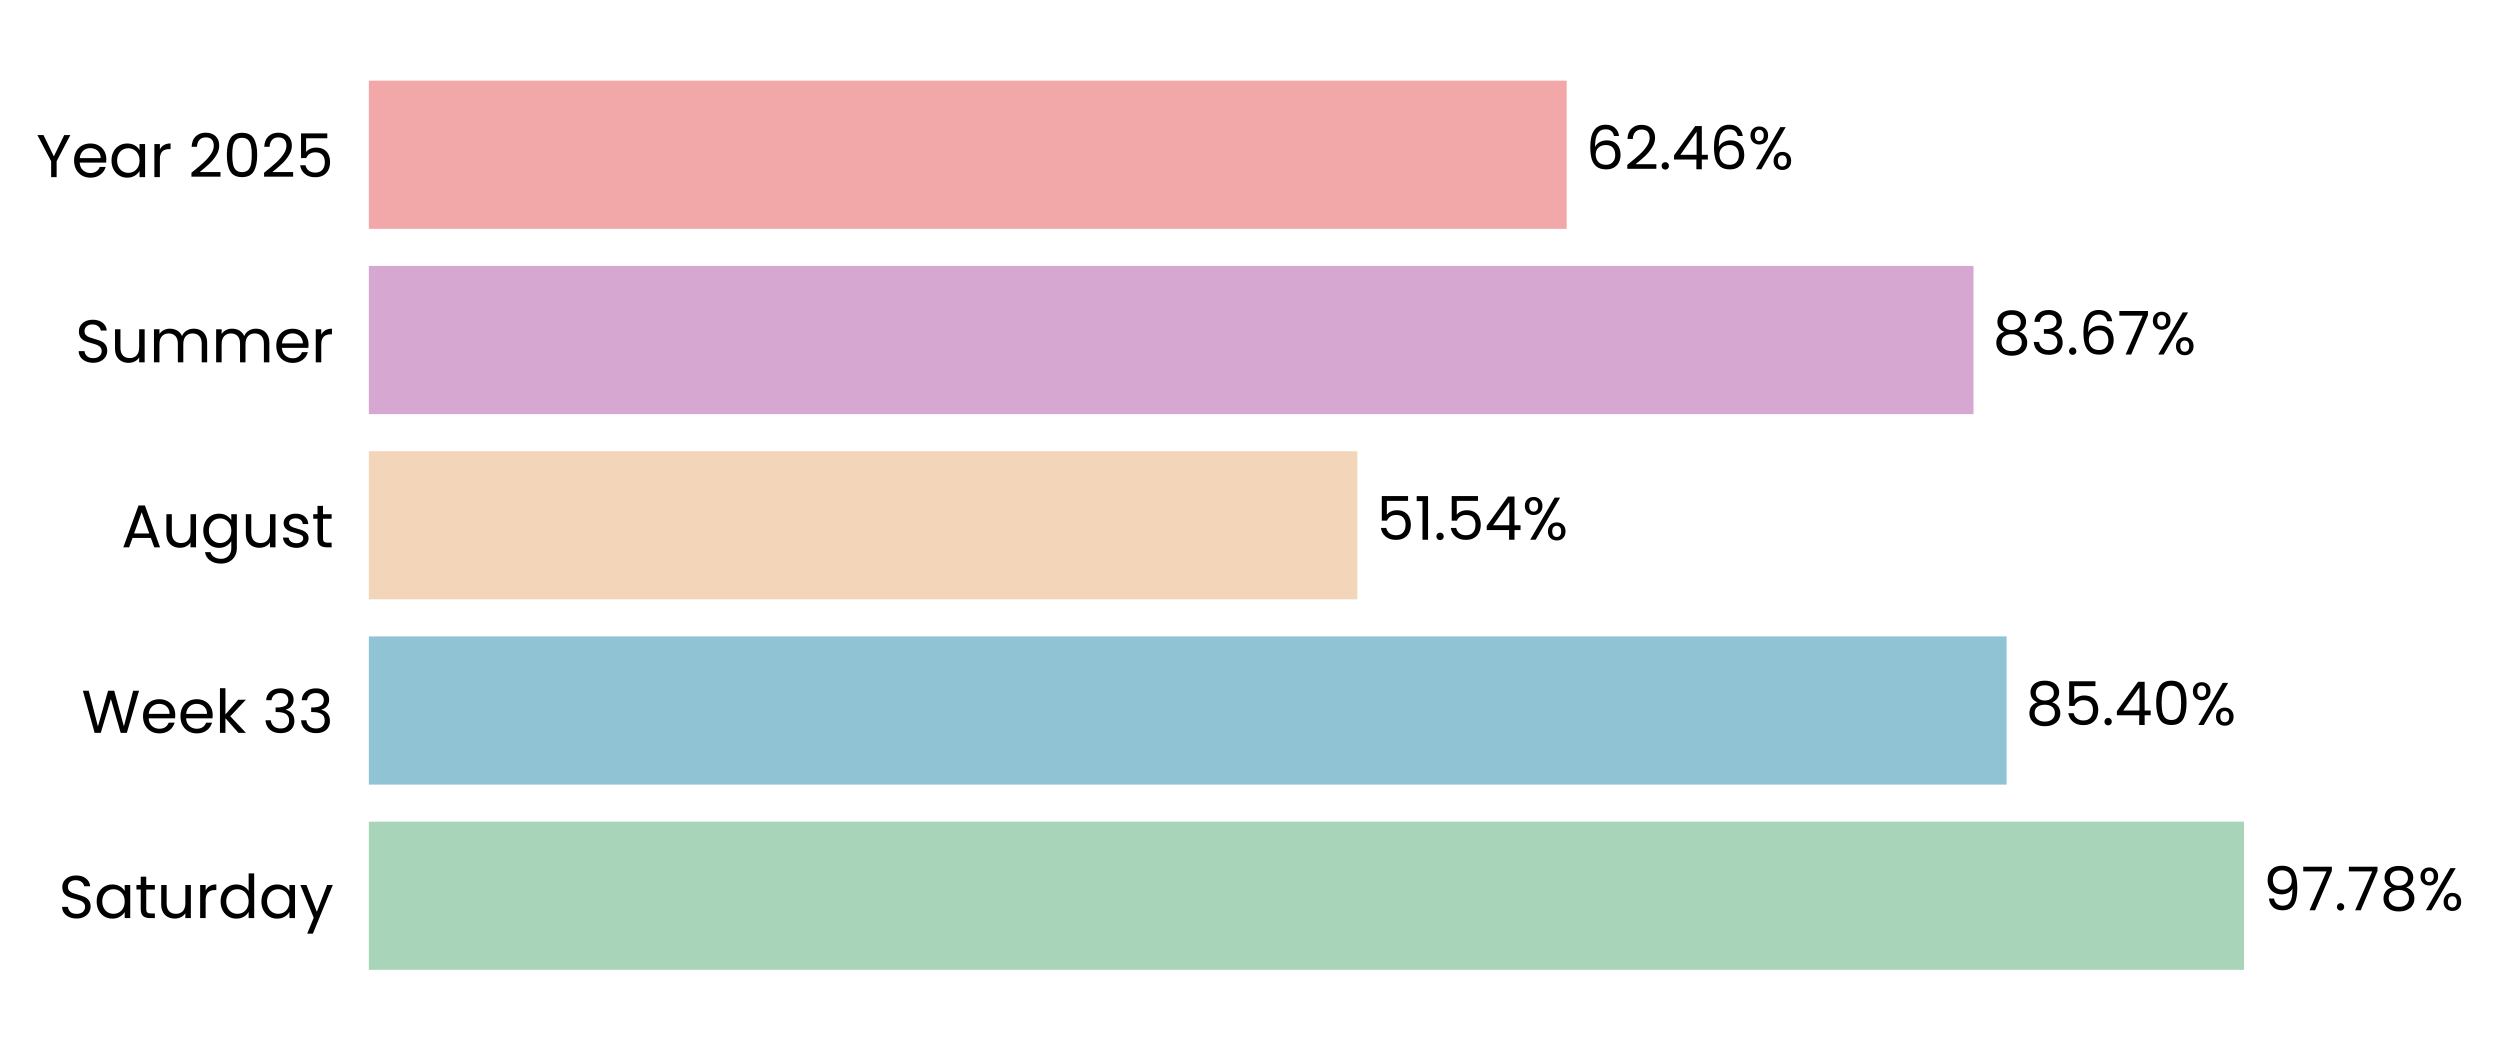
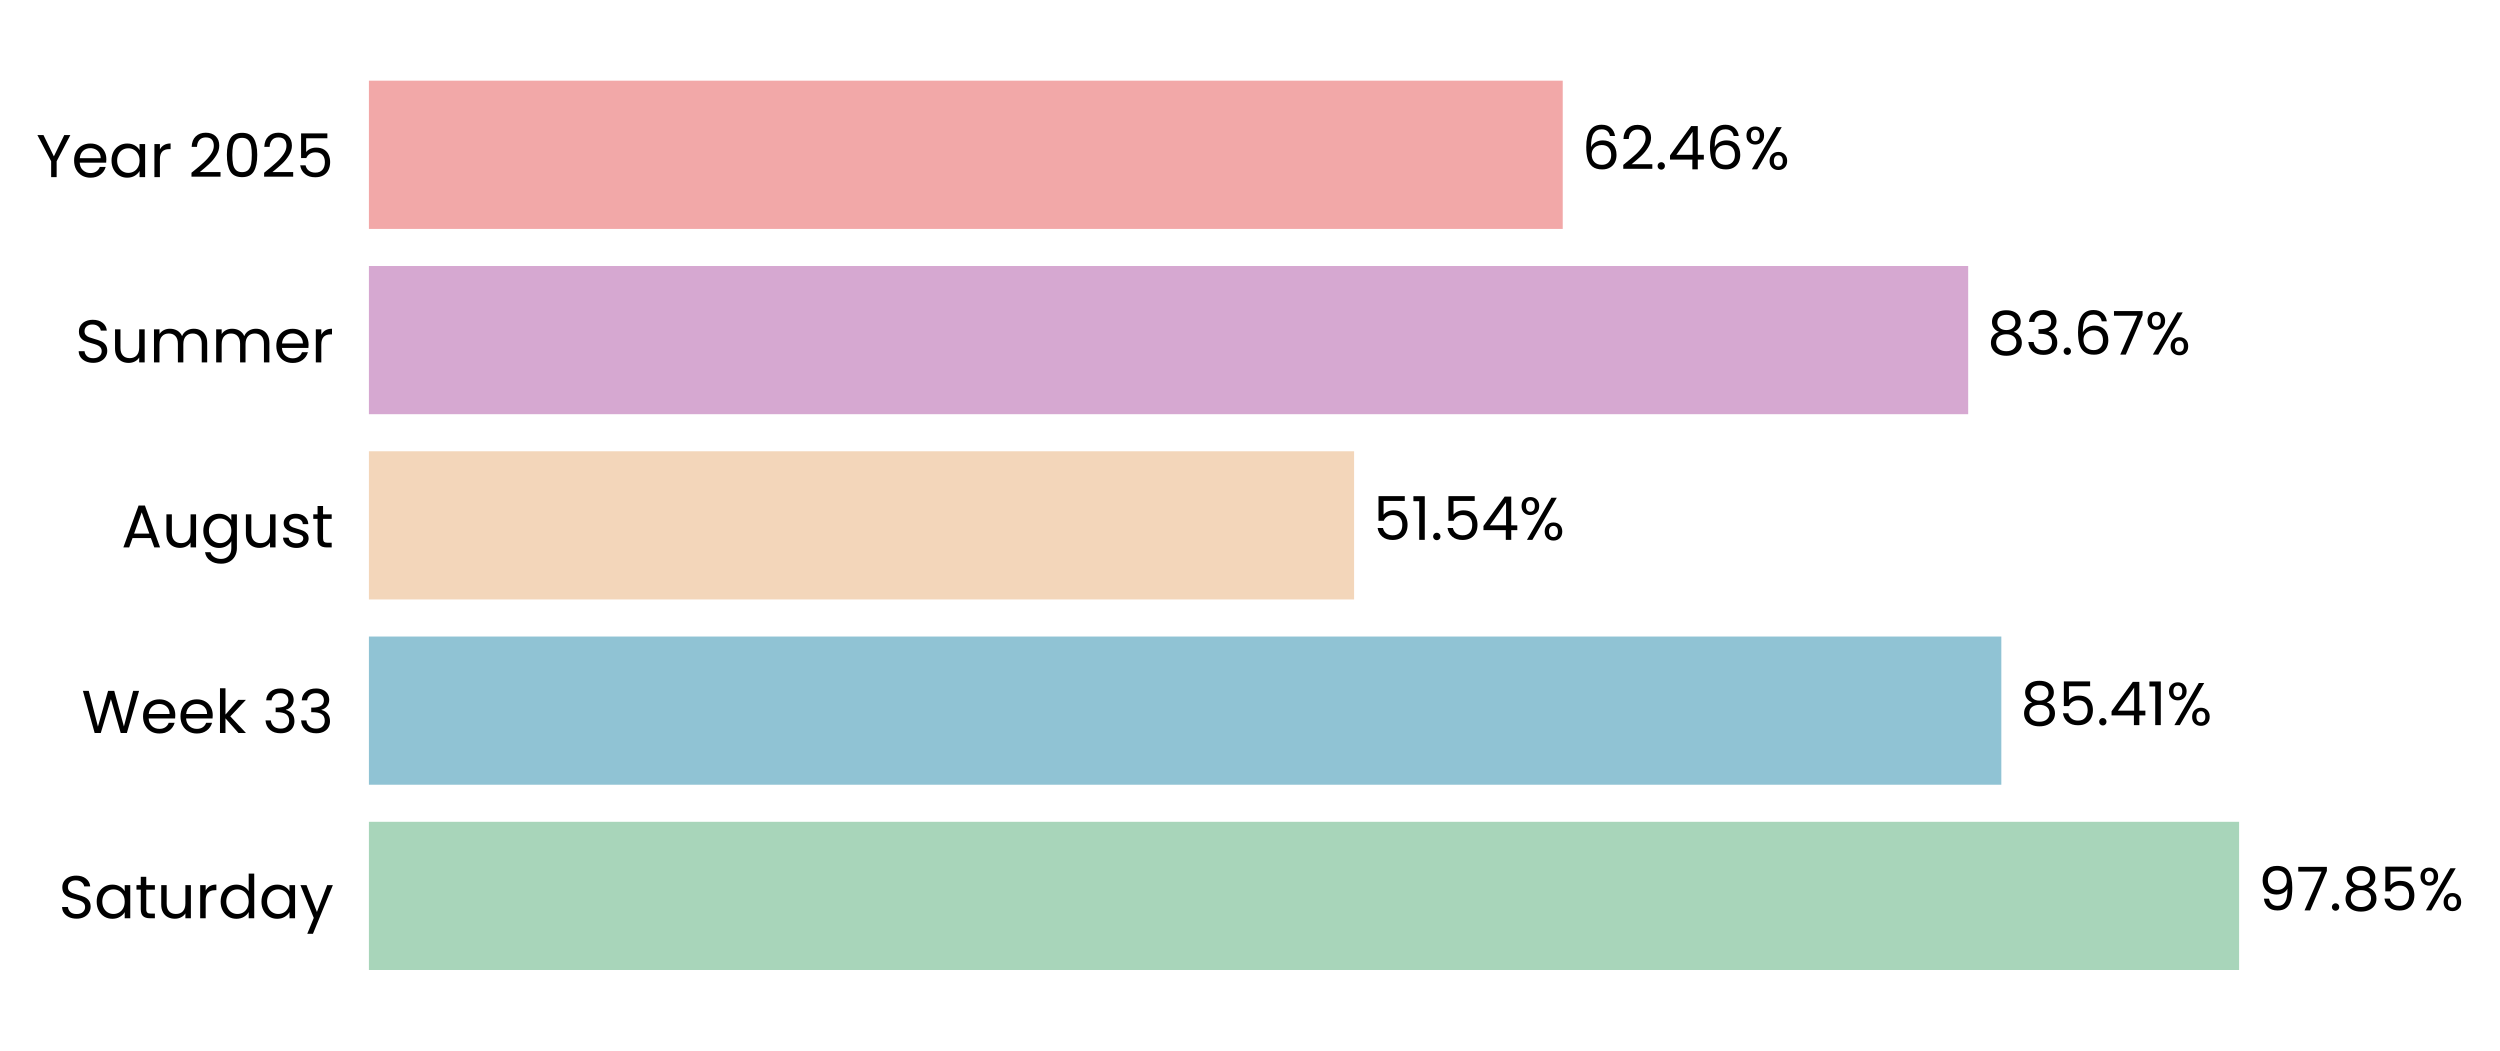
- <svg xmlns="http://www.w3.org/2000/svg" xmlns:xlink="http://www.w3.org/1999/xlink" width="496.889pt" height="208.8pt" viewBox="0 0 496.889 208.8" version="1.1">
+ <svg xmlns="http://www.w3.org/2000/svg" xmlns:xlink="http://www.w3.org/1999/xlink" width="496.802pt" height="208.8pt" viewBox="0 0 496.802 208.8" version="1.1">
  <defs>
    <style type="text/css">*{stroke-linejoin: round; stroke-linecap: butt}</style>
  </defs>
  <g id="figure_1">
    <g id="patch_1">
-       <path d="M 0 208.8  L 496.889 208.8  L 496.889 0  L 0 0  L 0 208.8  z " style="fill: none" />
+       <path d="M 0 208.8  L 496.802 208.8  L 496.802 0  L 0 0  L 0 208.8  z " style="fill: none" />
    </g>
    <g id="axes_1">
      <g id="patch_2">
-         <path d="M 73.311 201.6  L 454.485 201.6  L 454.485 7.2  L 73.311 7.2  L 73.311 201.6  z " style="fill: none" />
+         <path d="M 73.311 201.6  L 453.134 201.6  L 453.134 7.2  L 73.311 7.2  L 73.311 201.6  z " style="fill: none" />
      </g>
      <g id="patch_3">
-         <path d="M 73.311 192.764  L 446.015 192.764  L 446.015 163.309  L 73.311 163.309  z " clip-path="url(#pb09c9fd39a)" style="fill: #a8d5ba" />
+         <path d="M 73.311 192.764  L 444.957 192.764  L 444.957 163.309  L 73.311 163.309  z " clip-path="url(#pc87b4222a6)" style="fill: #a8d5ba" />
      </g>
      <g id="patch_4">
-         <path d="M 73.311 155.945  L 398.822 155.945  L 398.822 126.491  L 73.311 126.491  z " clip-path="url(#pb09c9fd39a)" style="fill: #90c3d4" />
+         <path d="M 73.311 155.945  L 397.706 155.945  L 397.706 126.491  L 73.311 126.491  z " clip-path="url(#pc87b4222a6)" style="fill: #90c3d4" />
      </g>
      <g id="patch_5">
-         <path d="M 73.311 119.127  L 269.773 119.127  L 269.773 89.673  L 73.311 89.673  z " clip-path="url(#pb09c9fd39a)" style="fill: #f3d6ba" />
+         <path d="M 73.311 119.127  L 269.085 119.127  L 269.085 89.673  L 73.311 89.673  z " clip-path="url(#pc87b4222a6)" style="fill: #f3d6ba" />
      </g>
      <g id="patch_6">
-         <path d="M 73.311 82.309  L 392.245 82.309  L 392.245 52.855  L 73.311 52.855  z " clip-path="url(#pb09c9fd39a)" style="fill: #d6a8d1" />
+         <path d="M 73.311 82.309  L 391.118 82.309  L 391.118 52.855  L 73.311 52.855  z " clip-path="url(#pc87b4222a6)" style="fill: #d6a8d1" />
      </g>
      <g id="patch_7">
-         <path d="M 73.311 45.491  L 311.391 45.491  L 311.391 16.036  L 73.311 16.036  z " clip-path="url(#pb09c9fd39a)" style="fill: #f2a8a8" />
+         <path d="M 73.311 45.491  L 310.548 45.491  L 310.548 16.036  L 73.311 16.036  z " clip-path="url(#pc87b4222a6)" style="fill: #f2a8a8" />
      </g>
      <g id="matplotlib.axis_1">
        <g id="ytick_1">
          <g id="text_1">
            <g transform="translate(11.65312 182.4764) scale(0.12 -0.12)">
              <defs>
                <path id="Poppins-Regular-53" d="M 1907 -45  Q 1466 -45 1117 112  Q 768 269 569 547  Q 371 826 365 1190  L 986 1190  Q 1018 877 1245 662  Q 1472 448 1907 448  Q 2323 448 2563 656  Q 2803 864 2803 1190  Q 2803 1446 2662 1606  Q 2522 1766 2310 1849  Q 2099 1933 1741 2029  Q 1299 2144 1033 2259  Q 768 2374 579 2620  Q 390 2867 390 3283  Q 390 3648 576 3929  Q 762 4211 1098 4364  Q 1434 4518 1869 4518  Q 2496 4518 2896 4204  Q 3296 3891 3347 3373  L 2707 3373  Q 2675 3629 2438 3824  Q 2202 4019 1811 4019  Q 1446 4019 1216 3830  Q 986 3642 986 3302  Q 986 3059 1123 2905  Q 1261 2752 1462 2672  Q 1664 2592 2029 2490  Q 2470 2368 2739 2249  Q 3008 2131 3200 1884  Q 3392 1638 3392 1216  Q 3392 890 3219 602  Q 3046 314 2707 134  Q 2368 -45 1907 -45  z " transform="scale(0.015625)" />
                <path id="Poppins-Regular-61" d="M 275 1766  Q 275 2304 492 2710  Q 710 3117 1091 3341  Q 1472 3565 1939 3565  Q 2400 3565 2739 3366  Q 3078 3168 3245 2867  L 3245 3507  L 3834 3507  L 3834 0  L 3245 0  L 3245 653  Q 3072 346 2729 144  Q 2387 -58 1933 -58  Q 1466 -58 1088 172  Q 710 403 492 819  Q 275 1235 275 1766  z M 3245 1760  Q 3245 2157 3085 2451  Q 2925 2746 2653 2902  Q 2381 3059 2054 3059  Q 1728 3059 1459 2905  Q 1190 2752 1030 2457  Q 870 2163 870 1766  Q 870 1363 1030 1065  Q 1190 768 1459 611  Q 1728 454 2054 454  Q 2381 454 2653 611  Q 2925 768 3085 1065  Q 3245 1363 3245 1760  z " transform="scale(0.015625)" />
                <path id="Poppins-Regular-74" d="M 1203 3027  L 1203 960  Q 1203 704 1312 598  Q 1421 493 1690 493  L 2118 493  L 2118 0  L 1594 0  Q 1107 0 864 224  Q 621 448 621 960  L 621 3027  L 166 3027  L 166 3507  L 621 3507  L 621 4390  L 1203 4390  L 1203 3507  L 2118 3507  L 2118 3027  L 1203 3027  z " transform="scale(0.015625)" />
                <path id="Poppins-Regular-75" d="M 3603 3507  L 3603 0  L 3021 0  L 3021 518  Q 2854 250 2556 99  Q 2259 -51 1901 -51  Q 1491 -51 1164 118  Q 838 288 649 627  Q 461 966 461 1453  L 461 3507  L 1037 3507  L 1037 1530  Q 1037 1011 1299 732  Q 1562 454 2016 454  Q 2483 454 2752 742  Q 3021 1030 3021 1581  L 3021 3507  L 3603 3507  z " transform="scale(0.015625)" />
                <path id="Poppins-Regular-72" d="M 1075 2938  Q 1229 3238 1513 3404  Q 1798 3571 2208 3571  L 2208 2970  L 2054 2970  Q 1075 2970 1075 1907  L 1075 0  L 493 0  L 493 3507  L 1075 3507  L 1075 2938  z " transform="scale(0.015625)" />
                <path id="Poppins-Regular-64" d="M 275 1766  Q 275 2304 492 2710  Q 710 3117 1091 3341  Q 1472 3565 1946 3565  Q 2355 3565 2707 3376  Q 3059 3187 3245 2880  L 3245 4736  L 3834 4736  L 3834 0  L 3245 0  L 3245 659  Q 3072 346 2733 144  Q 2394 -58 1939 -58  Q 1472 -58 1091 172  Q 710 403 492 819  Q 275 1235 275 1766  z M 3245 1760  Q 3245 2157 3085 2451  Q 2925 2746 2653 2902  Q 2381 3059 2054 3059  Q 1728 3059 1459 2905  Q 1190 2752 1030 2457  Q 870 2163 870 1766  Q 870 1363 1030 1065  Q 1190 768 1459 611  Q 1728 454 2054 454  Q 2381 454 2653 611  Q 2925 768 3085 1065  Q 3245 1363 3245 1760  z " transform="scale(0.015625)" />
                <path id="Poppins-Regular-79" d="M 3514 3507  L 1402 -1651  L 800 -1651  L 1491 38  L 77 3507  L 723 3507  L 1824 666  L 2912 3507  L 3514 3507  z " transform="scale(0.015625)" />
              </defs>
              <use xlink:href="#Poppins-Regular-53" />
              <use xlink:href="#Poppins-Regular-61" transform="translate(58.7 0)" />
              <use xlink:href="#Poppins-Regular-74" transform="translate(126.3 0)" />
              <use xlink:href="#Poppins-Regular-75" transform="translate(162.7 0)" />
              <use xlink:href="#Poppins-Regular-72" transform="translate(226.7 0)" />
              <use xlink:href="#Poppins-Regular-64" transform="translate(264 0)" />
              <use xlink:href="#Poppins-Regular-61" transform="translate(331.5999 0)" />
              <use xlink:href="#Poppins-Regular-79" transform="translate(399.1999 0)" />
            </g>
          </g>
        </g>
        <g id="ytick_2">
          <g id="text_2">
            <g transform="translate(16.19813 145.6582) scale(0.12 -0.12)">
              <defs>
                <path id="Poppins-Regular-57" d="M 6099 4461  L 4806 0  L 4154 0  L 3117 3590  L 2042 0  L 1395 -6  L 147 4461  L 768 4461  L 1741 678  L 2816 4461  L 3469 4461  L 4493 691  L 5472 4461  L 6099 4461  z " transform="scale(0.015625)" />
                <path id="Poppins-Regular-65" d="M 3693 1888  Q 3693 1722 3674 1536  L 870 1536  Q 902 1018 1225 726  Q 1549 435 2010 435  Q 2387 435 2640 611  Q 2893 787 2995 1082  L 3622 1082  Q 3482 576 3059 259  Q 2637 -58 2010 -58  Q 1510 -58 1116 166  Q 723 390 499 803  Q 275 1216 275 1760  Q 275 2304 492 2713  Q 710 3123 1104 3344  Q 1498 3565 2010 3565  Q 2509 3565 2893 3347  Q 3277 3130 3485 2749  Q 3693 2368 3693 1888  z M 3091 2010  Q 3091 2342 2944 2582  Q 2797 2822 2544 2947  Q 2291 3072 1984 3072  Q 1542 3072 1232 2790  Q 922 2509 877 2010  L 3091 2010  z " transform="scale(0.015625)" />
                <path id="Poppins-Regular-6b" d="M 2451 0  L 1075 1549  L 1075 0  L 493 0  L 493 4736  L 1075 4736  L 1075 1952  L 2426 3507  L 3238 3507  L 1587 1760  L 3245 0  L 2451 0  z " transform="scale(0.015625)" />
                <path id="Poppins-Regular-20" transform="scale(0.015625)" />
                <path id="Poppins-Regular-33" d="M 384 3462  Q 429 4051 838 4384  Q 1248 4717 1901 4717  Q 2336 4717 2653 4560  Q 2970 4403 3133 4134  Q 3296 3866 3296 3526  Q 3296 3130 3069 2842  Q 2842 2554 2477 2470  L 2477 2438  Q 2893 2336 3136 2035  Q 3379 1734 3379 1248  Q 3379 883 3212 592  Q 3046 301 2713 134  Q 2381 -32 1914 -32  Q 1235 -32 800 323  Q 365 678 314 1331  L 877 1331  Q 922 947 1190 704  Q 1459 461 1907 461  Q 2355 461 2588 694  Q 2822 928 2822 1299  Q 2822 1779 2502 1990  Q 2182 2202 1536 2202  L 1389 2202  L 1389 2688  L 1542 2688  Q 2131 2694 2432 2883  Q 2733 3072 2733 3469  Q 2733 3808 2512 4013  Q 2291 4218 1882 4218  Q 1485 4218 1241 4013  Q 998 3808 954 3462  L 384 3462  z " transform="scale(0.015625)" />
              </defs>
              <use xlink:href="#Poppins-Regular-57" />
              <use xlink:href="#Poppins-Regular-65" transform="translate(97.59999 0)" />
              <use xlink:href="#Poppins-Regular-65" transform="translate(159.6 0)" />
              <use xlink:href="#Poppins-Regular-6b" transform="translate(221.6 0)" />
              <use xlink:href="#Poppins-Regular-20" transform="translate(273.0999 0)" />
              <use xlink:href="#Poppins-Regular-33" transform="translate(299.7999 0)" />
              <use xlink:href="#Poppins-Regular-33" transform="translate(358.6999 0)" />
            </g>
          </g>
        </g>
        <g id="ytick_3">
          <g id="text_3">
            <g transform="translate(24.11812 108.78) scale(0.12 -0.12)">
              <defs>
                <path id="Poppins-Regular-41" d="M 3130 992  L 1184 992  L 826 0  L 211 0  L 1824 4435  L 2496 4435  L 4102 0  L 3488 0  L 3130 992  z M 2963 1466  L 2157 3718  L 1350 1466  L 2963 1466  z " transform="scale(0.015625)" />
                <path id="Poppins-Regular-67" d="M 1939 3565  Q 2394 3565 2736 3366  Q 3078 3168 3245 2867  L 3245 3507  L 3834 3507  L 3834 -77  Q 3834 -557 3629 -931  Q 3424 -1306 3043 -1517  Q 2662 -1728 2157 -1728  Q 1466 -1728 1005 -1401  Q 544 -1075 461 -512  L 1037 -512  Q 1133 -832 1433 -1027  Q 1734 -1222 2157 -1222  Q 2637 -1222 2941 -921  Q 3245 -621 3245 -77  L 3245 659  Q 3072 352 2733 147  Q 2394 -58 1939 -58  Q 1472 -58 1091 172  Q 710 403 492 819  Q 275 1235 275 1766  Q 275 2304 492 2710  Q 710 3117 1091 3341  Q 1472 3565 1939 3565  z M 3245 1760  Q 3245 2157 3085 2451  Q 2925 2746 2653 2902  Q 2381 3059 2054 3059  Q 1728 3059 1459 2905  Q 1190 2752 1030 2457  Q 870 2163 870 1766  Q 870 1363 1030 1065  Q 1190 768 1459 611  Q 1728 454 2054 454  Q 2381 454 2653 611  Q 2925 768 3085 1065  Q 3245 1363 3245 1760  z " transform="scale(0.015625)" />
                <path id="Poppins-Regular-73" d="M 1734 -58  Q 1331 -58 1011 80  Q 691 218 505 464  Q 320 710 301 1030  L 902 1030  Q 928 768 1149 601  Q 1370 435 1728 435  Q 2061 435 2253 582  Q 2445 730 2445 954  Q 2445 1184 2240 1296  Q 2035 1408 1606 1517  Q 1216 1619 969 1724  Q 723 1830 547 2038  Q 371 2246 371 2586  Q 371 2854 531 3078  Q 691 3302 985 3433  Q 1280 3565 1658 3565  Q 2240 3565 2598 3270  Q 2957 2976 2982 2464  L 2400 2464  Q 2381 2739 2179 2905  Q 1978 3072 1638 3072  Q 1325 3072 1139 2937  Q 954 2803 954 2586  Q 954 2413 1066 2301  Q 1178 2189 1347 2121  Q 1517 2054 1818 1971  Q 2195 1869 2432 1769  Q 2669 1670 2838 1472  Q 3008 1274 3014 954  Q 3014 666 2854 435  Q 2694 205 2403 73  Q 2112 -58 1734 -58  z " transform="scale(0.015625)" />
              </defs>
              <use xlink:href="#Poppins-Regular-41" />
              <use xlink:href="#Poppins-Regular-75" transform="translate(67.39999 0)" />
              <use xlink:href="#Poppins-Regular-67" transform="translate(131.4 0)" />
              <use xlink:href="#Poppins-Regular-75" transform="translate(199 0)" />
              <use xlink:href="#Poppins-Regular-73" transform="translate(263 0)" />
              <use xlink:href="#Poppins-Regular-74" transform="translate(315.2 0)" />
            </g>
          </g>
        </g>
        <g id="ytick_4">
          <g id="text_4">
            <g transform="translate(14.95125 72.02182) scale(0.12 -0.12)">
              <defs>
                <path id="Poppins-Regular-6d" d="M 4710 3571  Q 5120 3571 5440 3401  Q 5760 3232 5945 2893  Q 6131 2554 6131 2067  L 6131 0  L 5555 0  L 5555 1984  Q 5555 2509 5296 2787  Q 5037 3066 4595 3066  Q 4141 3066 3872 2774  Q 3603 2483 3603 1933  L 3603 0  L 3027 0  L 3027 1984  Q 3027 2509 2768 2787  Q 2509 3066 2067 3066  Q 1613 3066 1344 2774  Q 1075 2483 1075 1933  L 1075 0  L 493 0  L 493 3507  L 1075 3507  L 1075 3002  Q 1248 3277 1539 3424  Q 1830 3571 2182 3571  Q 2624 3571 2963 3372  Q 3302 3174 3469 2790  Q 3616 3162 3955 3366  Q 4294 3571 4710 3571  z " transform="scale(0.015625)" />
              </defs>
              <use xlink:href="#Poppins-Regular-53" />
              <use xlink:href="#Poppins-Regular-75" transform="translate(58.7 0)" />
              <use xlink:href="#Poppins-Regular-6d" transform="translate(122.7 0)" />
              <use xlink:href="#Poppins-Regular-6d" transform="translate(225.7 0)" />
              <use xlink:href="#Poppins-Regular-65" transform="translate(328.7 0)" />
              <use xlink:href="#Poppins-Regular-72" transform="translate(390.6999 0)" />
            </g>
          </g>
        </g>
        <g id="ytick_5">
          <g id="text_5">
            <g transform="translate(7.2 35.20364) scale(0.12 -0.12)">
              <defs>
                <path id="Poppins-Regular-59" d="M 3616 4461  L 2163 1683  L 2163 0  L 1581 0  L 1581 1683  L 122 4461  L 768 4461  L 1869 2202  L 2970 4461  L 3616 4461  z " transform="scale(0.015625)" />
                <path id="Poppins-Regular-32" d="M 326 467  Q 1139 1120 1600 1539  Q 2061 1958 2377 2416  Q 2694 2874 2694 3315  Q 2694 3731 2492 3971  Q 2291 4211 1843 4211  Q 1408 4211 1168 3939  Q 928 3667 909 3213  L 346 3213  Q 371 3930 780 4320  Q 1190 4710 1837 4710  Q 2496 4710 2883 4345  Q 3270 3981 3270 3341  Q 3270 2810 2953 2307  Q 2637 1805 2233 1424  Q 1830 1043 1203 538  L 3405 538  L 3405 51  L 326 51  L 326 467  z " transform="scale(0.015625)" />
                <path id="Poppins-Regular-30" d="M 397 2362  Q 397 3462 755 4080  Q 1114 4698 2010 4698  Q 2899 4698 3257 4080  Q 3616 3462 3616 2362  Q 3616 1242 3257 621  Q 2899 0 2010 0  Q 1114 0 755 621  Q 397 1242 397 2362  z M 3040 2362  Q 3040 2918 2966 3305  Q 2893 3693 2665 3929  Q 2438 4166 2010 4166  Q 1574 4166 1347 3929  Q 1120 3693 1046 3305  Q 973 2918 973 2362  Q 973 1786 1046 1395  Q 1120 1005 1347 768  Q 1574 531 2010 531  Q 2438 531 2665 768  Q 2893 1005 2966 1395  Q 3040 1786 3040 2362  z " transform="scale(0.015625)" />
                <path id="Poppins-Regular-35" d="M 3347 4122  L 1101 4122  L 1101 2662  Q 1248 2867 1536 2998  Q 1824 3130 2157 3130  Q 2688 3130 3021 2909  Q 3354 2688 3498 2339  Q 3642 1990 3642 1600  Q 3642 1139 3469 774  Q 3296 410 2941 198  Q 2586 -13 2061 -13  Q 1389 -13 973 332  Q 557 678 467 1254  L 1037 1254  Q 1120 890 1389 685  Q 1658 480 2067 480  Q 2573 480 2829 784  Q 3085 1088 3085 1587  Q 3085 2086 2829 2358  Q 2573 2630 2074 2630  Q 1734 2630 1481 2467  Q 1229 2304 1114 2022  L 563 2022  L 563 4634  L 3347 4634  L 3347 4122  z " transform="scale(0.015625)" />
              </defs>
              <use xlink:href="#Poppins-Regular-59" />
              <use xlink:href="#Poppins-Regular-65" transform="translate(58.39999 0)" />
              <use xlink:href="#Poppins-Regular-61" transform="translate(120.4 0)" />
              <use xlink:href="#Poppins-Regular-72" transform="translate(188 0)" />
              <use xlink:href="#Poppins-Regular-20" transform="translate(225.3 0)" />
              <use xlink:href="#Poppins-Regular-32" transform="translate(252 0)" />
              <use xlink:href="#Poppins-Regular-30" transform="translate(309.4999 0)" />
              <use xlink:href="#Poppins-Regular-32" transform="translate(372.2999 0)" />
              <use xlink:href="#Poppins-Regular-35" transform="translate(429.7999 0)" />
            </g>
          </g>
        </g>
      </g>
      <g id="text_6">
-         <g transform="translate(449.8265 180.9164) scale(0.12 -0.12)">
+         <g transform="translate(448.7555 180.9164) scale(0.12 -0.12)">
          <defs>
            <path id="Poppins-Regular-39" d="M 1146 1242  Q 1210 877 1443 678  Q 1677 480 2074 480  Q 2605 480 2857 896  Q 3110 1312 3098 2298  Q 2963 2010 2649 1846  Q 2336 1683 1952 1683  Q 1523 1683 1187 1859  Q 851 2035 659 2374  Q 467 2714 467 3194  Q 467 3878 864 4297  Q 1261 4717 1990 4717  Q 2886 4717 3248 4134  Q 3610 3552 3610 2400  Q 3610 1594 3466 1069  Q 3322 544 2979 269  Q 2637 -6 2042 -6  Q 1389 -6 1024 346  Q 659 698 608 1242  L 1146 1242  z M 2048 2176  Q 2477 2176 2752 2441  Q 3027 2707 3027 3162  Q 3027 3642 2758 3936  Q 2490 4230 2003 4230  Q 1555 4230 1289 3948  Q 1024 3667 1024 3206  Q 1024 2739 1286 2457  Q 1549 2176 2048 2176  z " transform="scale(0.015625)" />
            <path id="Poppins-Regular-37" d="M 3245 4173  L 1466 0  L 877 0  L 2682 4115  L 211 4115  L 211 4614  L 3245 4614  L 3245 4173  z " transform="scale(0.015625)" />
            <path id="Poppins-Regular-2e" d="M 678 -38  Q 512 -38 397 77  Q 282 192 282 358  Q 282 525 397 640  Q 512 755 678 755  Q 838 755 950 640  Q 1062 525 1062 358  Q 1062 192 950 77  Q 838 -38 678 -38  z " transform="scale(0.015625)" />
            <path id="Poppins-Regular-38" d="M 1242 2406  Q 883 2547 691 2816  Q 499 3085 499 3469  Q 499 3814 672 4092  Q 845 4371 1187 4534  Q 1530 4698 2016 4698  Q 2502 4698 2844 4534  Q 3187 4371 3363 4092  Q 3539 3814 3539 3469  Q 3539 3098 3340 2819  Q 3142 2541 2797 2406  Q 3194 2285 3427 1981  Q 3661 1677 3661 1248  Q 3661 832 3456 521  Q 3251 211 2876 41  Q 2502 -128 2016 -128  Q 1530 -128 1162 41  Q 794 211 589 521  Q 384 832 384 1248  Q 384 1677 614 1984  Q 845 2291 1242 2406  z M 2976 3398  Q 2976 3789 2720 4000  Q 2464 4211 2016 4211  Q 1574 4211 1318 4000  Q 1062 3789 1062 3392  Q 1062 3034 1328 2816  Q 1594 2598 2016 2598  Q 2445 2598 2710 2819  Q 2976 3040 2976 3398  z M 2016 2150  Q 1542 2150 1241 1929  Q 941 1709 941 1267  Q 941 858 1232 608  Q 1523 358 2016 358  Q 2509 358 2797 608  Q 3085 858 3085 1267  Q 3085 1696 2790 1923  Q 2496 2150 2016 2150  z " transform="scale(0.015625)" />
            <path id="Poppins-Regular-25" d="M 269 3584  Q 269 4019 531 4278  Q 794 4538 1203 4538  Q 1613 4538 1875 4278  Q 2138 4019 2138 3584  Q 2138 3142 1875 2883  Q 1613 2624 1203 2624  Q 794 2624 531 2883  Q 269 3142 269 3584  z M 4006 4467  L 1414 0  L 838 0  L 3430 4467  L 4006 4467  z M 1203 4179  Q 986 4179 861 4028  Q 736 3878 736 3584  Q 736 3290 861 3136  Q 986 2982 1203 2982  Q 1421 2982 1549 3139  Q 1677 3296 1677 3584  Q 1677 3878 1549 4028  Q 1421 4179 1203 4179  z M 2720 883  Q 2720 1325 2982 1584  Q 3245 1843 3654 1843  Q 4064 1843 4323 1584  Q 4582 1325 4582 883  Q 4582 448 4323 185  Q 4064 -77 3654 -77  Q 3245 -77 2982 182  Q 2720 442 2720 883  z M 3648 1478  Q 3430 1478 3302 1328  Q 3174 1178 3174 883  Q 3174 595 3302 444  Q 3430 294 3648 294  Q 3866 294 3994 444  Q 4122 595 4122 883  Q 4122 1178 3994 1328  Q 3866 1478 3648 1478  z " transform="scale(0.015625)" />
          </defs>
          <use xlink:href="#Poppins-Regular-39" />
          <use xlink:href="#Poppins-Regular-37" transform="translate(62.99999 0)" />
          <use xlink:href="#Poppins-Regular-2e" transform="translate(117.6 0)" />
-           <use xlink:href="#Poppins-Regular-37" transform="translate(138.6 0)" />
-           <use xlink:href="#Poppins-Regular-38" transform="translate(193.2 0)" />
-           <use xlink:href="#Poppins-Regular-25" transform="translate(256.2999 0)" />
+           <use xlink:href="#Poppins-Regular-38" transform="translate(138.6 0)" />
+           <use xlink:href="#Poppins-Regular-35" transform="translate(201.7 0)" />
+           <use xlink:href="#Poppins-Regular-25" transform="translate(264.4999 0)" />
        </g>
      </g>
      <g id="text_7">
-         <g transform="translate(402.6335 144.0982) scale(0.12 -0.12)">
+         <g transform="translate(401.5037 144.0982) scale(0.12 -0.12)">
          <defs>
            <path id="Poppins-Regular-34" d="M 256 1030  L 256 1472  L 2502 4582  L 3200 4582  L 3200 1536  L 3840 1536  L 3840 1030  L 3200 1030  L 3200 0  L 2624 0  L 2624 1030  L 256 1030  z M 2650 3974  L 928 1536  L 2650 1536  L 2650 3974  z " transform="scale(0.015625)" />
+             <path id="Poppins-Regular-31" d="M 243 4096  L 243 4627  L 1446 4627  L 1446 0  L 858 0  L 858 4096  L 243 4096  z " transform="scale(0.015625)" />
          </defs>
          <use xlink:href="#Poppins-Regular-38" />
          <use xlink:href="#Poppins-Regular-35" transform="translate(63.09999 0)" />
          <use xlink:href="#Poppins-Regular-2e" transform="translate(125.9 0)" />
          <use xlink:href="#Poppins-Regular-34" transform="translate(146.9 0)" />
-           <use xlink:href="#Poppins-Regular-30" transform="translate(209.8 0)" />
-           <use xlink:href="#Poppins-Regular-25" transform="translate(272.5999 0)" />
+           <use xlink:href="#Poppins-Regular-31" transform="translate(209.8 0)" />
+           <use xlink:href="#Poppins-Regular-25" transform="translate(241.7999 0)" />
        </g>
      </g>
      <g id="text_8">
-         <g transform="translate(273.5847 107.28) scale(0.12 -0.12)">
-           <defs>
-             <path id="Poppins-Regular-31" d="M 243 4096  L 243 4627  L 1446 4627  L 1446 0  L 858 0  L 858 4096  L 243 4096  z " transform="scale(0.015625)" />
-           </defs>
+         <g transform="translate(272.8833 107.28) scale(0.12 -0.12)">
          <use xlink:href="#Poppins-Regular-35" />
          <use xlink:href="#Poppins-Regular-31" transform="translate(62.79999 0)" />
          <use xlink:href="#Poppins-Regular-2e" transform="translate(94.79997 0)" />
          <use xlink:href="#Poppins-Regular-35" transform="translate(115.8 0)" />
          <use xlink:href="#Poppins-Regular-34" transform="translate(178.5999 0)" />
          <use xlink:href="#Poppins-Regular-25" transform="translate(241.4999 0)" />
        </g>
      </g>
      <g id="text_9">
-         <g transform="translate(396.057 70.46182) scale(0.12 -0.12)">
+         <g transform="translate(394.9157 70.46182) scale(0.12 -0.12)">
          <defs>
            <path id="Poppins-Regular-36" d="M 2976 3526  Q 2835 4237 2099 4237  Q 1530 4237 1248 3798  Q 966 3360 973 2355  Q 1120 2688 1462 2877  Q 1805 3066 2227 3066  Q 2886 3066 3280 2656  Q 3674 2246 3674 1523  Q 3674 1088 3504 742  Q 3334 397 2992 192  Q 2650 -13 2163 -13  Q 1504 -13 1133 281  Q 762 576 614 1094  Q 467 1613 467 2374  Q 467 4723 2106 4723  Q 2733 4723 3091 4384  Q 3450 4045 3514 3526  L 2976 3526  z M 2106 2573  Q 1830 2573 1587 2461  Q 1344 2349 1193 2121  Q 1043 1894 1043 1568  Q 1043 1082 1324 778  Q 1606 474 2131 474  Q 2579 474 2844 752  Q 3110 1030 3110 1504  Q 3110 2003 2854 2288  Q 2598 2573 2106 2573  z " transform="scale(0.015625)" />
          </defs>
          <use xlink:href="#Poppins-Regular-38" />
          <use xlink:href="#Poppins-Regular-33" transform="translate(63.09999 0)" />
          <use xlink:href="#Poppins-Regular-2e" transform="translate(122 0)" />
          <use xlink:href="#Poppins-Regular-36" transform="translate(143 0)" />
          <use xlink:href="#Poppins-Regular-37" transform="translate(206.5 0)" />
          <use xlink:href="#Poppins-Regular-25" transform="translate(261.0999 0)" />
        </g>
      </g>
      <g id="text_10">
-         <g transform="translate(315.203 33.64364) scale(0.12 -0.12)">
+         <g transform="translate(314.3462 33.64364) scale(0.12 -0.12)">
          <use xlink:href="#Poppins-Regular-36" />
          <use xlink:href="#Poppins-Regular-32" transform="translate(63.49999 0)" />
          <use xlink:href="#Poppins-Regular-2e" transform="translate(121 0)" />
          <use xlink:href="#Poppins-Regular-34" transform="translate(142 0)" />
          <use xlink:href="#Poppins-Regular-36" transform="translate(204.8999 0)" />
          <use xlink:href="#Poppins-Regular-25" transform="translate(268.3999 0)" />
        </g>
      </g>
    </g>
  </g>
  <defs>
-     <clipPath id="pb09c9fd39a">
-       <rect x="73.311" y="7.2" width="381.174" height="194.4" />
+     <clipPath id="pc87b4222a6">
+       <rect x="73.311" y="7.2" width="379.823" height="194.4" />
    </clipPath>
  </defs>
</svg>
